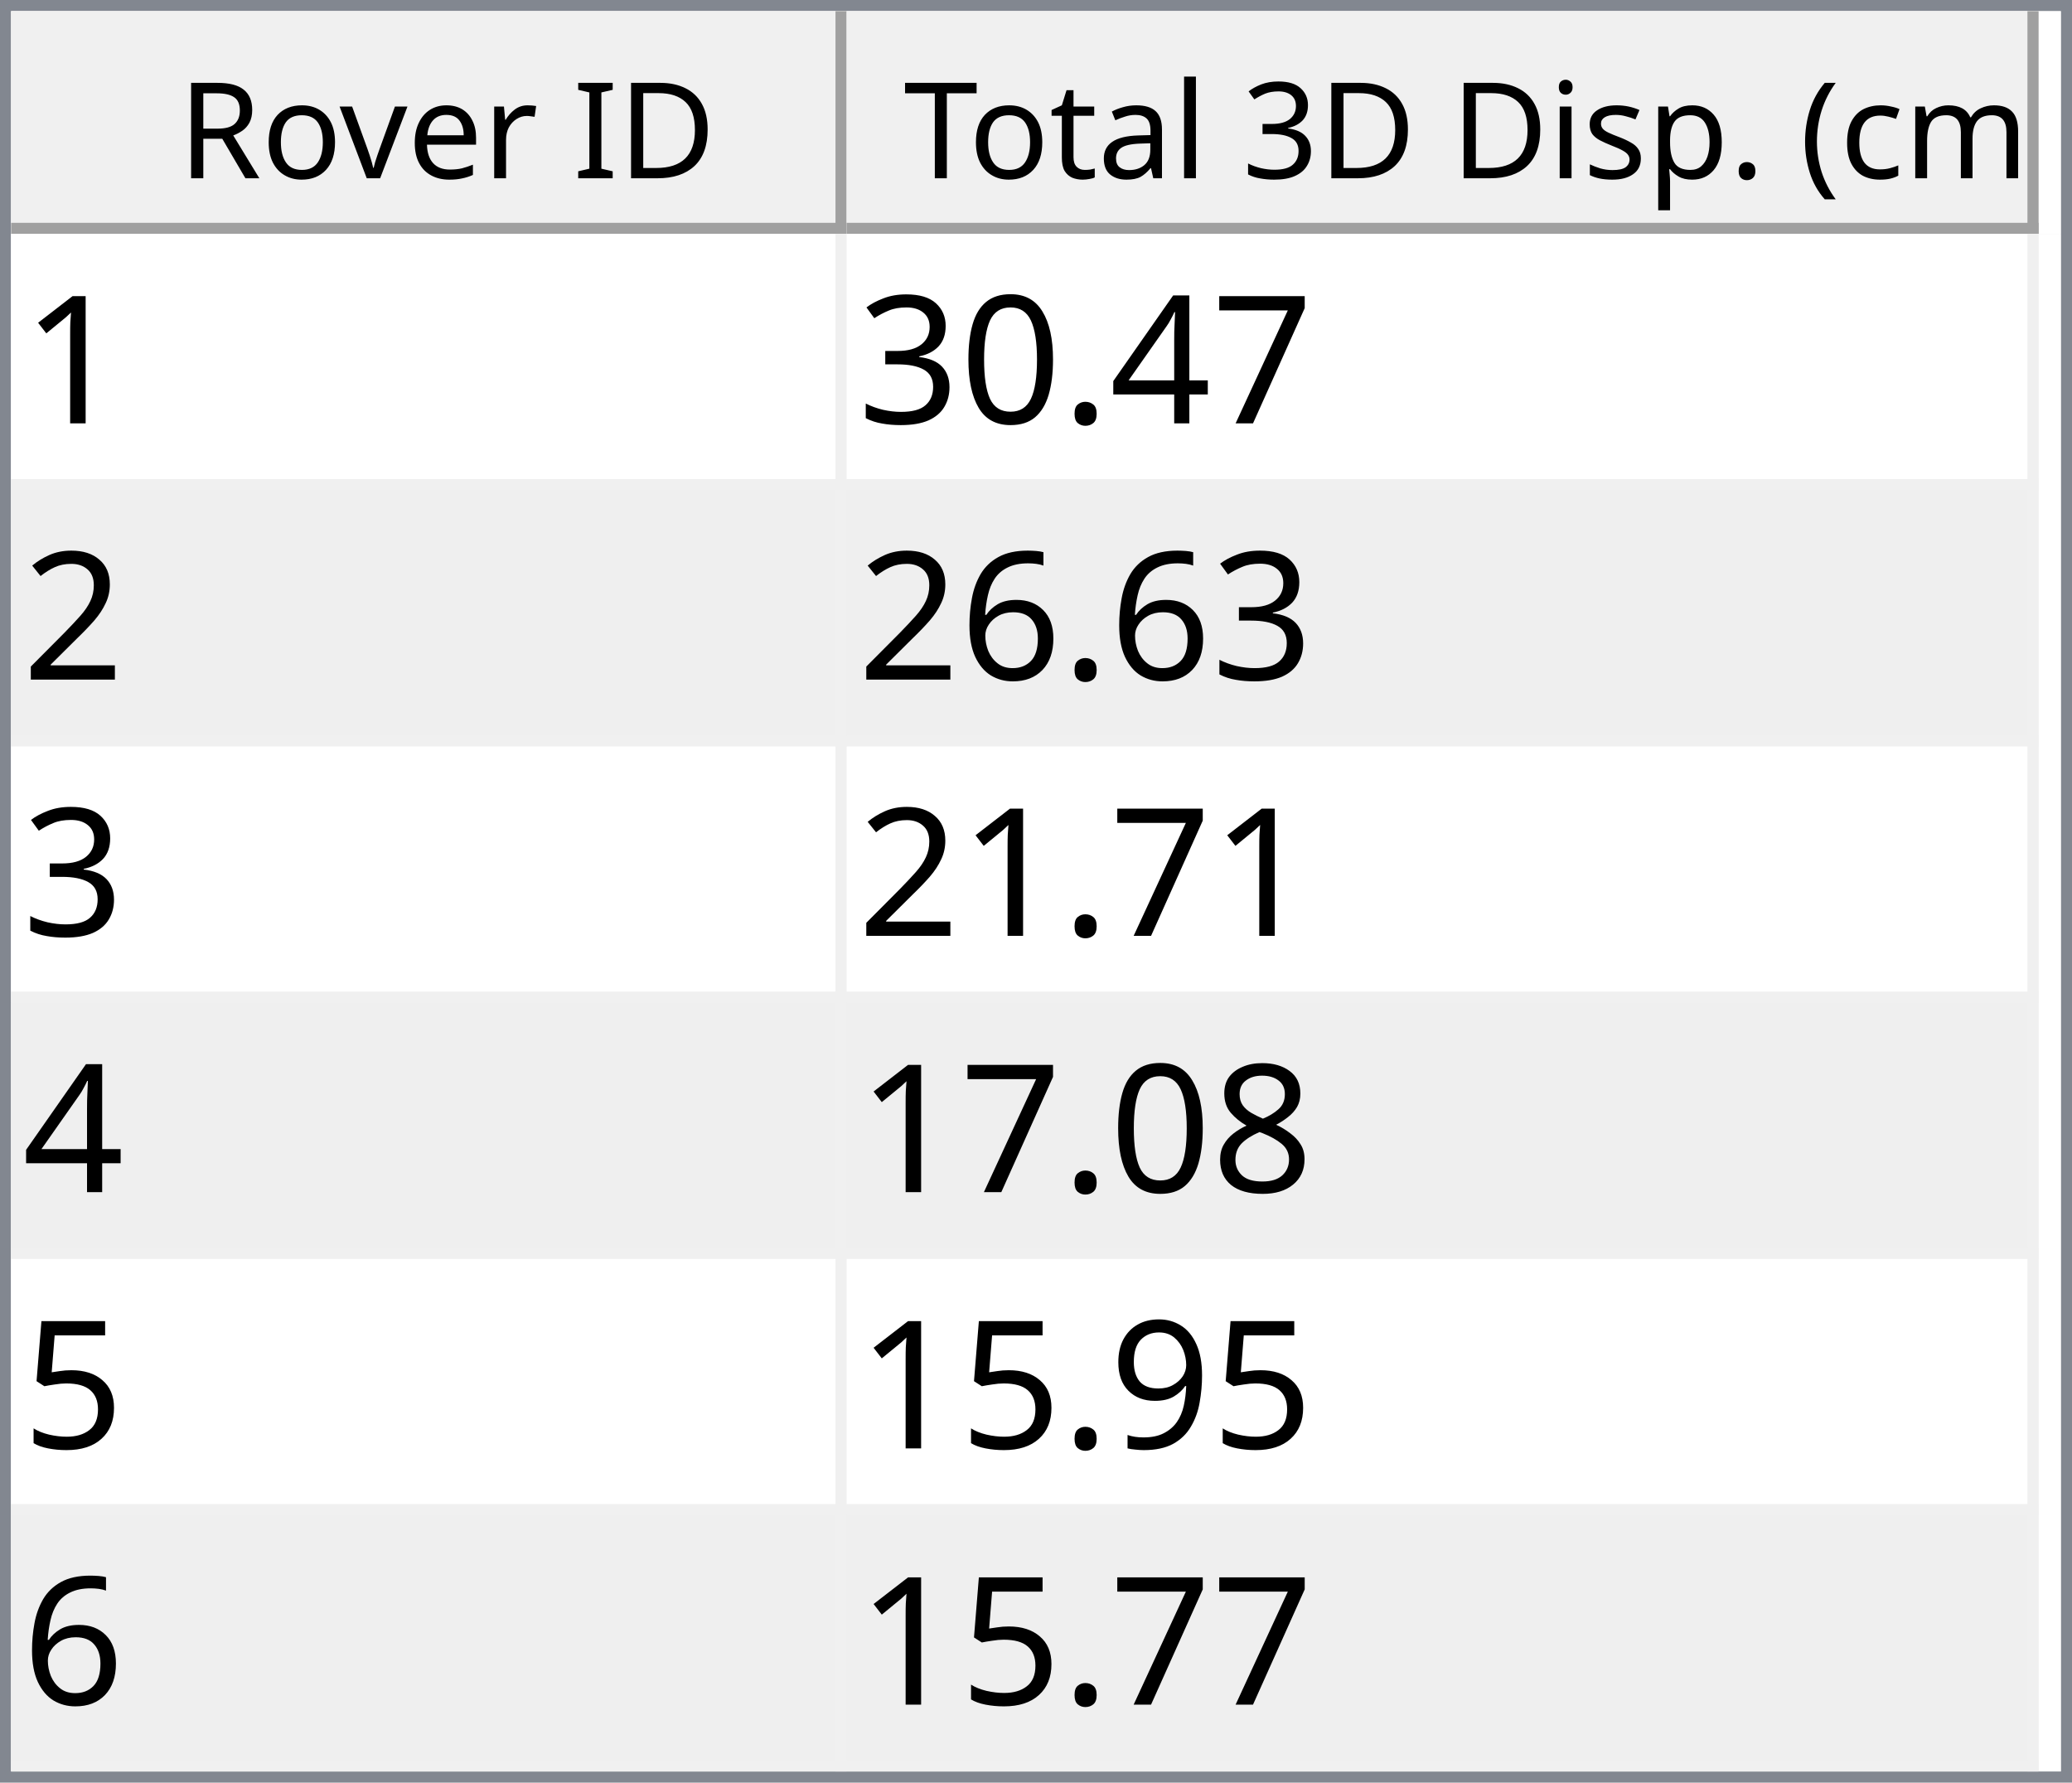
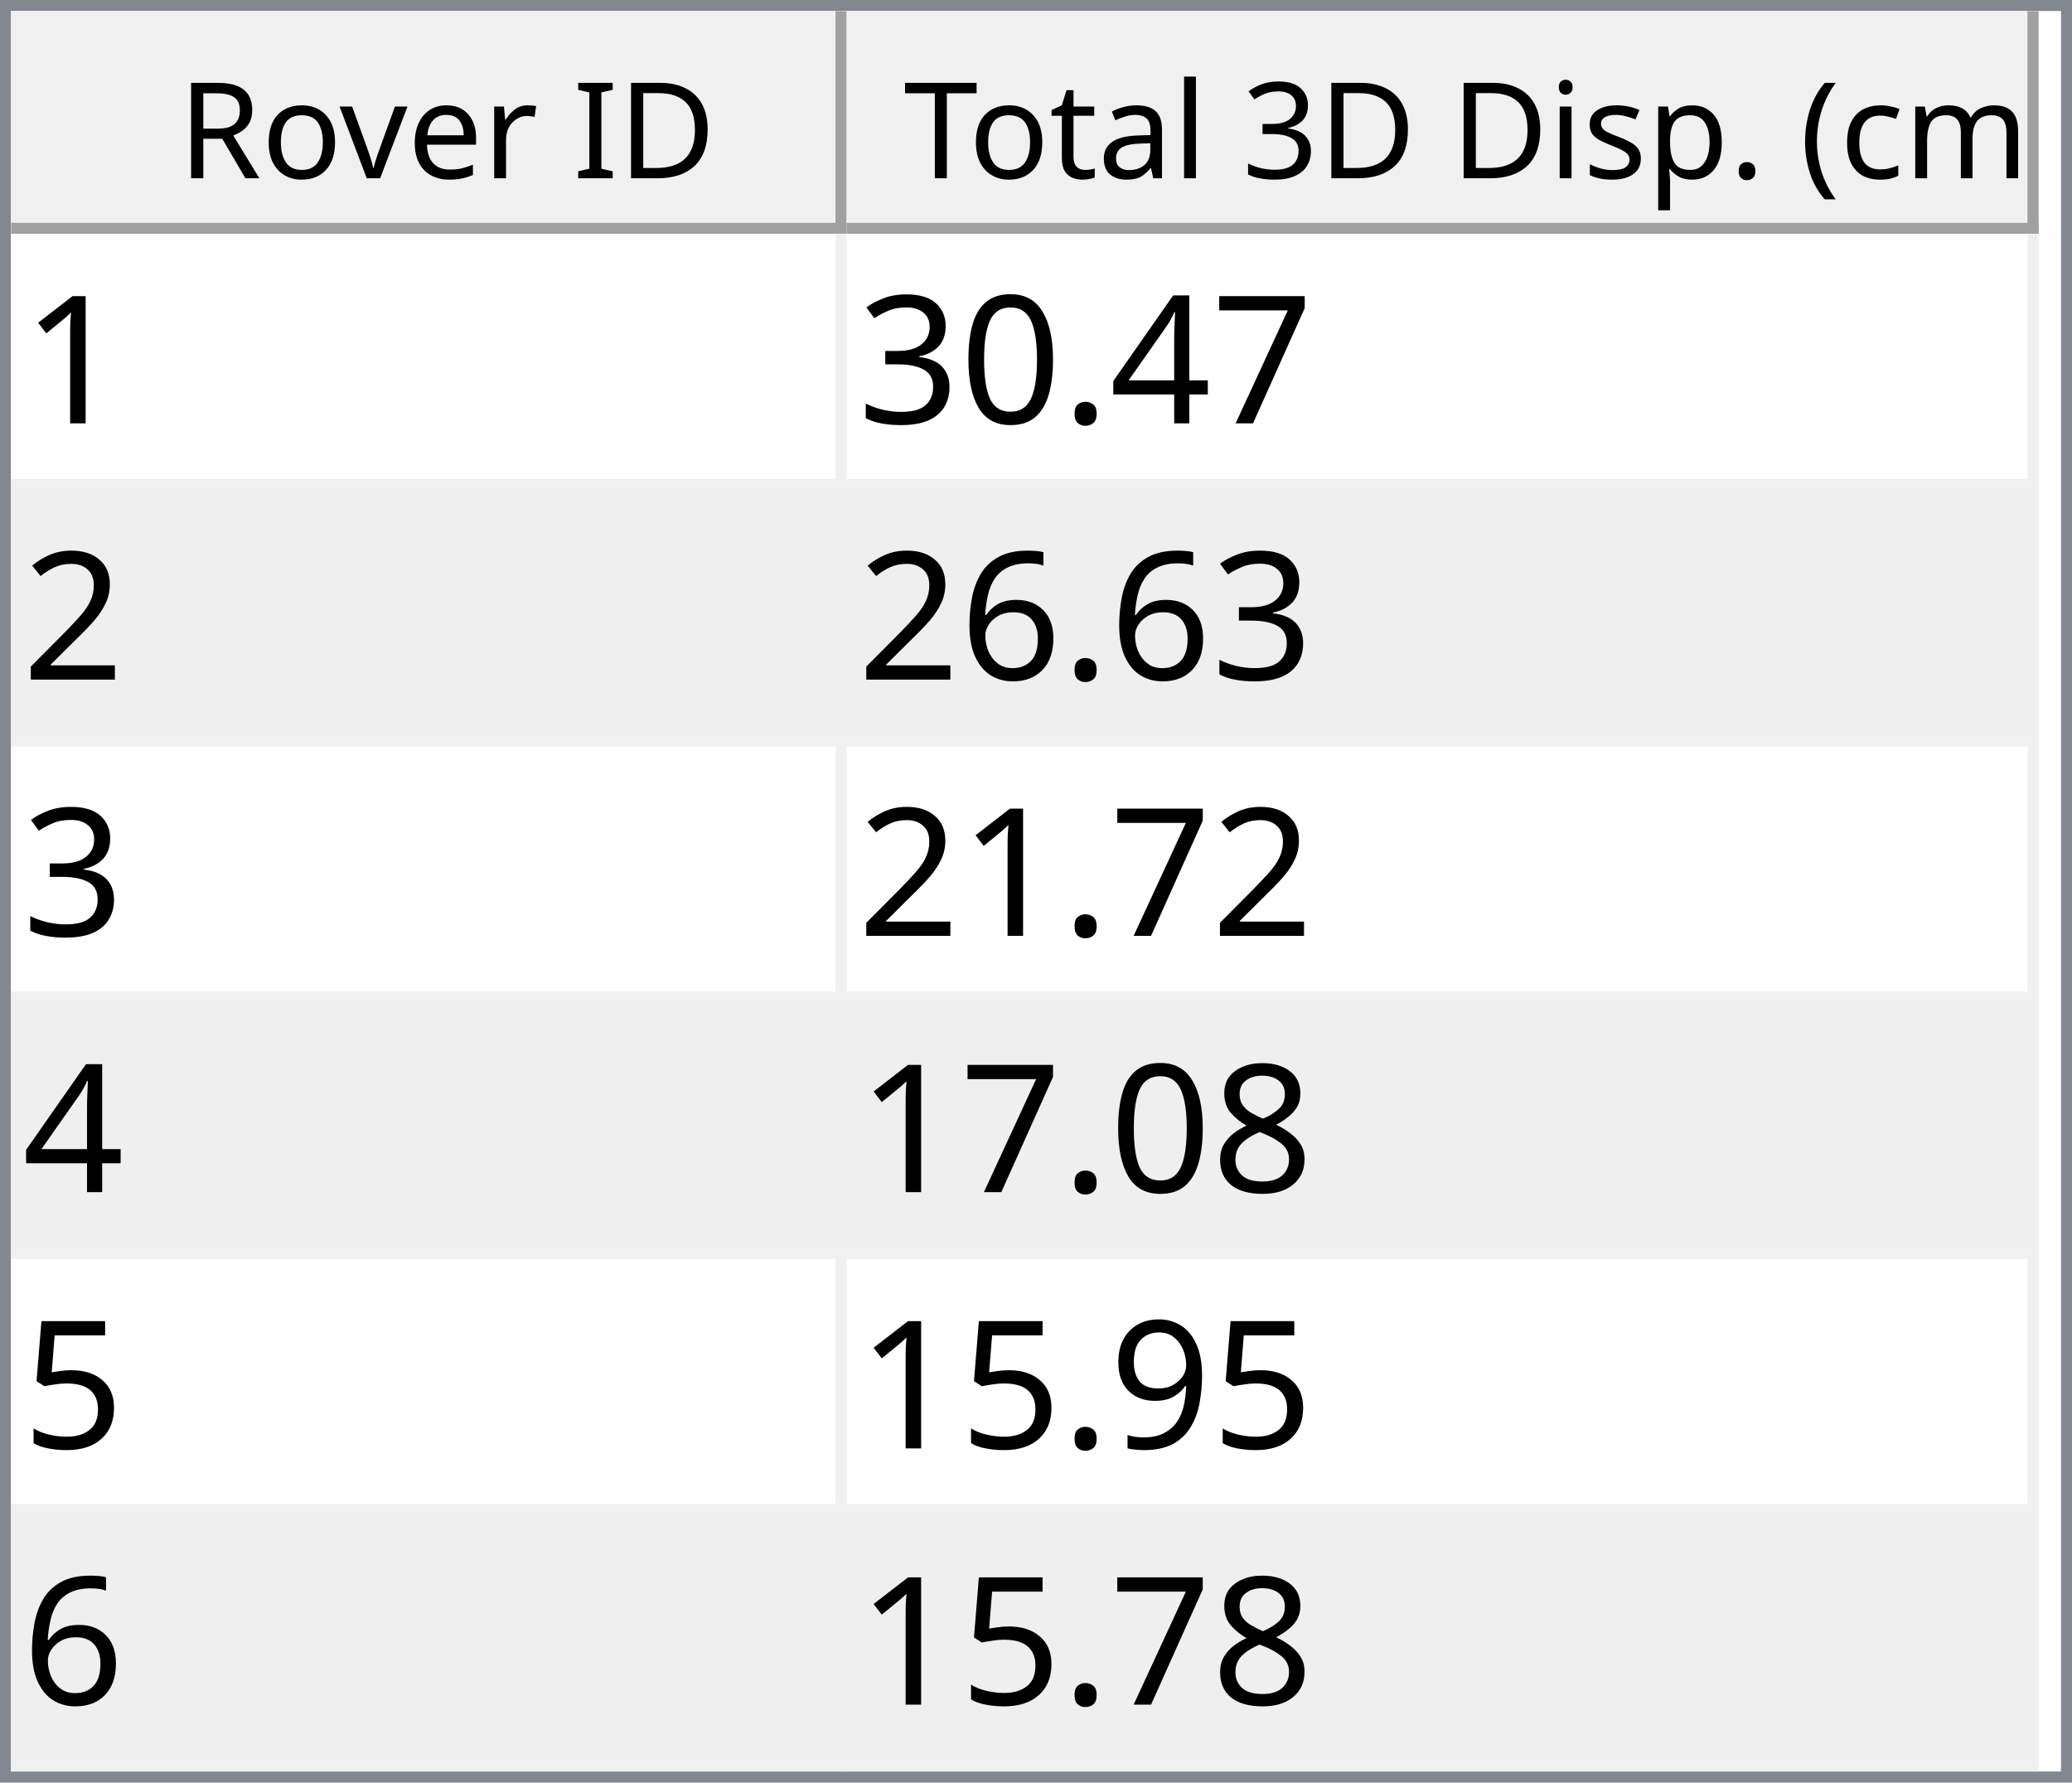
<svg xmlns="http://www.w3.org/2000/svg" style="fill-opacity:1; color-rendering:auto; color-interpolation:auto; text-rendering:auto; stroke:black; stroke-linecap:square; stroke-miterlimit:10; shape-rendering:auto; stroke-opacity:1; fill:black; stroke-dasharray:none; font-weight:normal; stroke-width:1; font-family:'Dialog'; font-style:normal; stroke-linejoin:miter; font-size:12px; stroke-dashoffset:0; image-rendering:auto;" width="186" height="160">
  <defs id="genericDefs" />
  <g>
    <defs id="defs1">
      <clipPath clipPathUnits="userSpaceOnUse" id="clipPath1">
        <path d="M0 0 L186 0 L186 160 L0 160 L0 0 Z" />
      </clipPath>
      <clipPath clipPathUnits="userSpaceOnUse" id="clipPath2">
        <path d="M0 0 L0 160 L186 160 L186 0 Z" />
      </clipPath>
      <clipPath clipPathUnits="userSpaceOnUse" id="clipPath3">
        <path d="M0 0 L0 20 L184 20 L184 0 Z" />
      </clipPath>
      <clipPath clipPathUnits="userSpaceOnUse" id="clipPath4">
        <path d="M0 0 L0 20 L75 20 L75 0 Z" />
      </clipPath>
      <clipPath clipPathUnits="userSpaceOnUse" id="clipPath5">
        <path d="M1 1 L1 19 L74 19 L74 1 Z" />
      </clipPath>
      <clipPath clipPathUnits="userSpaceOnUse" id="clipPath6">
        <path d="M0 0 L0 18 L73 18 L73 0 Z" />
      </clipPath>
      <clipPath clipPathUnits="userSpaceOnUse" id="clipPath7">
        <path d="M-0.5 -0.5 L-0.5 19.5 L74.5 19.5 L74.5 -0.5 Z" />
      </clipPath>
      <clipPath clipPathUnits="userSpaceOnUse" id="clipPath8">
        <path d="M0 0 L0 20 L107 20 L107 0 Z" />
      </clipPath>
      <clipPath clipPathUnits="userSpaceOnUse" id="clipPath9">
        <path d="M1 1 L1 19 L106 19 L106 1 Z" />
      </clipPath>
      <clipPath clipPathUnits="userSpaceOnUse" id="clipPath10">
        <path d="M0 0 L0 18 L105 18 L105 0 Z" />
      </clipPath>
      <clipPath clipPathUnits="userSpaceOnUse" id="clipPath11">
        <path d="M-0.5 -0.5 L-0.5 19.5 L106.5 19.5 L106.5 -0.5 Z" />
      </clipPath>
      <clipPath clipPathUnits="userSpaceOnUse" id="clipPath12">
        <path d="M0 0 L0 138 L184 138 L184 0 Z" />
      </clipPath>
      <clipPath clipPathUnits="userSpaceOnUse" id="clipPath13">
        <path d="M0 0 L0 138 L182 138 L182 0 Z" />
      </clipPath>
      <clipPath clipPathUnits="userSpaceOnUse" id="clipPath14">
        <path d="M-0.5 -0.5 L-0.5 137.5 L181.5 137.5 L181.5 -0.5 Z" />
      </clipPath>
      <clipPath clipPathUnits="userSpaceOnUse" id="clipPath15">
        <path d="M0 0 L0 22 L74 22 L74 0 Z" />
      </clipPath>
      <clipPath clipPathUnits="userSpaceOnUse" id="clipPath16">
        <path d="M0 0 L0 22 L106 22 L106 0 Z" />
      </clipPath>
      <font horiz-adv-x="64.551" id="font1">
        <font-face ascent="107.91" descent="25.098" units-per-em="100" style="font-style:normal; font-family:Segoe UI; font-weight:normal;" />
        <missing-glyph horiz-adv-x="64.551" d="M8.109 0 L8.109 68.266 L56.453 68.266 L56.453 0 L8.109 0 ZM15.328 7.234 L49.219 7.234 L49.219 61.031 L15.328 61.031 L15.328 7.234 Z" />
        <glyph unicode="D" horiz-adv-x="70.117" d="M9.188 0 L9.188 70.016 L28.516 70.016 Q65.531 70.016 65.531 35.891 Q65.531 19.672 55.25 9.836 Q44.969 0 27.734 0 L9.188 0 ZM17.391 62.594 L17.391 7.422 L27.828 7.422 Q41.609 7.422 49.273 14.797 Q56.938 22.172 56.938 35.688 Q56.938 62.594 28.328 62.594 L17.391 62.594 Z" />
        <glyph unicode="I" horiz-adv-x="26.611" d="M17.391 0 L9.188 0 L9.188 70.016 L17.391 70.016 L17.391 0 Z" />
        <glyph unicode=" " horiz-adv-x="27.393" d="" />
        <glyph unicode="r" horiz-adv-x="34.766" d="M34.188 41.891 Q32.078 43.5 28.125 43.5 Q23 43.5 19.555 38.672 Q16.109 33.844 16.109 25.484 L16.109 0 L8.109 0 L8.109 50 L16.109 50 L16.109 39.703 L16.312 39.703 Q18.016 44.969 21.531 47.922 Q25.047 50.875 29.391 50.875 Q32.516 50.875 34.188 50.203 L34.188 41.891 Z" />
        <glyph unicode="e" horiz-adv-x="52.295" d="M48.297 23 L12.984 23 Q13.188 14.656 17.484 10.109 Q21.781 5.562 29.297 5.562 Q37.75 5.562 44.828 11.141 L44.828 3.609 Q38.234 -1.172 27.391 -1.172 Q16.797 -1.172 10.742 5.641 Q4.688 12.453 4.688 24.812 Q4.688 36.469 11.305 43.82 Q17.922 51.172 27.734 51.172 Q37.547 51.172 42.922 44.828 Q48.297 38.484 48.297 27.203 L48.297 23 ZM40.094 29.781 Q40.047 36.719 36.75 40.578 Q33.453 44.438 27.594 44.438 Q21.922 44.438 17.969 40.383 Q14.016 36.328 13.094 29.781 L40.094 29.781 Z" />
        <glyph unicode="v" horiz-adv-x="47.9" d="M47.406 50 L27.484 0 L19.625 0 L0.688 50 L9.469 50 L22.172 13.672 Q23.578 9.672 23.922 6.688 L24.125 6.688 Q24.609 10.453 25.688 13.484 L38.969 50 L47.406 50 Z" />
        <glyph unicode="o" horiz-adv-x="58.594" d="M29 -1.172 Q17.922 -1.172 11.305 5.836 Q4.688 12.844 4.688 24.422 Q4.688 37.016 11.57 44.094 Q18.453 51.172 30.172 51.172 Q41.359 51.172 47.633 44.289 Q53.906 37.406 53.906 25.203 Q53.906 13.234 47.141 6.031 Q40.375 -1.172 29 -1.172 ZM29.594 44.438 Q21.875 44.438 17.383 39.188 Q12.891 33.938 12.891 24.703 Q12.891 15.828 17.43 10.695 Q21.969 5.562 29.594 5.562 Q37.359 5.562 41.531 10.594 Q45.703 15.625 45.703 24.906 Q45.703 34.281 41.531 39.359 Q37.359 44.438 29.594 44.438 Z" />
        <glyph unicode="R" horiz-adv-x="59.814" d="M59.375 0 L49.609 0 L37.891 19.625 Q36.281 22.359 34.766 24.289 Q33.25 26.219 31.664 27.438 Q30.078 28.656 28.25 29.219 Q26.422 29.781 24.125 29.781 L17.391 29.781 L17.391 0 L9.188 0 L9.188 70.016 L30.078 70.016 Q34.672 70.016 38.555 68.867 Q42.438 67.719 45.289 65.375 Q48.141 63.031 49.758 59.547 Q51.375 56.062 51.375 51.375 Q51.375 47.703 50.273 44.656 Q49.172 41.609 47.148 39.211 Q45.125 36.812 42.266 35.133 Q39.406 33.453 35.844 32.516 L35.844 32.328 Q37.594 31.547 38.891 30.547 Q40.188 29.547 41.359 28.18 Q42.531 26.812 43.68 25.078 Q44.828 23.344 46.234 21.047 L59.375 0 ZM17.391 62.594 L17.391 37.203 L28.516 37.203 Q31.594 37.203 34.203 38.133 Q36.812 39.062 38.719 40.797 Q40.625 42.531 41.703 45.047 Q42.781 47.562 42.781 50.688 Q42.781 56.297 39.141 59.445 Q35.5 62.594 28.609 62.594 L17.391 62.594 Z" />
        <glyph unicode=")" horiz-adv-x="30.176" d="M8.297 -15.922 L1.172 -15.922 Q16.406 2.344 16.406 26.812 Q16.406 51.469 1.078 70.016 L8.297 70.016 Q23.531 52.156 23.531 26.703 Q23.531 1.375 8.297 -15.922 Z" />
        <glyph unicode="m" horiz-adv-x="86.133" d="M79.109 0 L71.094 0 L71.094 28.719 Q71.094 37.016 68.531 40.727 Q65.969 44.438 59.906 44.438 Q54.781 44.438 51.195 39.75 Q47.609 35.062 47.609 28.516 L47.609 0 L39.594 0 L39.594 29.688 Q39.594 44.438 28.219 44.438 Q22.953 44.438 19.531 40.016 Q16.109 35.594 16.109 28.516 L16.109 0 L8.109 0 L8.109 50 L16.109 50 L16.109 42.094 L16.312 42.094 Q21.625 51.172 31.844 51.172 Q36.969 51.172 40.773 48.312 Q44.578 45.453 46 40.828 Q51.562 51.172 62.594 51.172 Q79.109 51.172 79.109 30.812 L79.109 0 Z" />
        <glyph unicode="c" horiz-adv-x="46.191" d="M42.188 2.297 Q36.422 -1.172 28.516 -1.172 Q17.828 -1.172 11.258 5.789 Q4.688 12.75 4.688 23.828 Q4.688 36.188 11.766 43.68 Q18.844 51.172 30.672 51.172 Q37.25 51.172 42.281 48.734 L42.281 40.531 Q36.719 44.438 30.375 44.438 Q22.703 44.438 17.797 38.945 Q12.891 33.453 12.891 24.516 Q12.891 15.719 17.508 10.641 Q22.125 5.562 29.891 5.562 Q36.422 5.562 42.188 9.906 L42.188 2.297 Z" />
        <glyph unicode="(" horiz-adv-x="30.176" d="M29.109 -15.922 L21.969 -15.922 Q6.844 1.375 6.844 26.703 Q6.844 52.156 21.969 70.016 L29.203 70.016 Q13.875 51.469 13.875 26.812 Q13.875 2.344 29.109 -15.922 Z" />
        <glyph unicode="." horiz-adv-x="21.68" d="M10.891 -1.078 Q8.641 -1.078 7.055 0.539 Q5.469 2.156 5.469 4.391 Q5.469 6.641 7.055 8.273 Q8.641 9.906 10.891 9.906 Q13.188 9.906 14.797 8.273 Q16.406 6.641 16.406 4.391 Q16.406 2.156 14.797 0.539 Q13.188 -1.078 10.891 -1.078 Z" />
        <glyph unicode="p" horiz-adv-x="58.789" d="M16.312 7.234 L16.109 7.234 L16.109 -23 L8.109 -23 L8.109 50 L16.109 50 L16.109 41.219 L16.312 41.219 Q22.219 51.172 33.594 51.172 Q43.266 51.172 48.688 44.461 Q54.109 37.75 54.109 26.469 Q54.109 13.922 48 6.375 Q41.891 -1.172 31.297 -1.172 Q21.578 -1.172 16.312 7.234 ZM16.109 27.391 L16.109 20.406 Q16.109 14.203 20.141 9.883 Q24.172 5.562 30.375 5.562 Q37.641 5.562 41.773 11.133 Q45.906 16.703 45.906 26.609 Q45.906 34.969 42.047 39.703 Q38.188 44.438 31.594 44.438 Q24.609 44.438 20.359 39.578 Q16.109 34.719 16.109 27.391 Z" />
        <glyph unicode="s" horiz-adv-x="42.432" d="M5.078 1.812 L5.078 10.406 Q11.625 5.562 19.484 5.562 Q30.031 5.562 30.031 12.594 Q30.031 14.594 29.125 15.992 Q28.219 17.391 26.68 18.461 Q25.141 19.531 23.07 20.383 Q21 21.234 18.609 22.172 Q15.281 23.484 12.766 24.828 Q10.25 26.172 8.57 27.859 Q6.891 29.547 6.031 31.695 Q5.172 33.844 5.172 36.719 Q5.172 40.234 6.789 42.945 Q8.406 45.656 11.086 47.484 Q13.766 49.312 17.211 50.242 Q20.656 51.172 24.312 51.172 Q30.812 51.172 35.938 48.922 L35.938 40.828 Q30.422 44.438 23.25 44.438 Q21 44.438 19.195 43.922 Q17.391 43.406 16.094 42.477 Q14.797 41.547 14.086 40.258 Q13.375 38.969 13.375 37.406 Q13.375 35.453 14.086 34.133 Q14.797 32.812 16.164 31.789 Q17.531 30.766 19.484 29.938 Q21.438 29.109 23.922 28.125 Q27.25 26.859 29.883 25.516 Q32.516 24.172 34.375 22.484 Q36.234 20.797 37.234 18.602 Q38.234 16.406 38.234 13.375 Q38.234 9.672 36.602 6.938 Q34.969 4.203 32.234 2.398 Q29.5 0.594 25.93 -0.289 Q22.359 -1.172 18.453 -1.172 Q10.75 -1.172 5.078 1.812 Z" />
        <glyph unicode="i" horiz-adv-x="24.219" d="M12.203 62.703 Q10.062 62.703 8.547 64.164 Q7.031 65.625 7.031 67.875 Q7.031 70.125 8.547 71.609 Q10.062 73.094 12.203 73.094 Q14.406 73.094 15.945 71.609 Q17.484 70.125 17.484 67.875 Q17.484 65.719 15.945 64.211 Q14.406 62.703 12.203 62.703 ZM16.109 0 L8.109 0 L8.109 50 L16.109 50 L16.109 0 Z" />
        <glyph unicode="3" horiz-adv-x="53.906" d="M46.531 19.828 Q46.531 15.094 44.75 11.211 Q42.969 7.328 39.719 4.57 Q36.469 1.812 31.93 0.297 Q27.391 -1.219 21.922 -1.219 Q11.922 -1.219 6 2.594 L6 11.188 Q13.094 5.609 22.219 5.609 Q25.875 5.609 28.828 6.539 Q31.781 7.469 33.906 9.227 Q36.031 10.984 37.18 13.477 Q38.328 15.969 38.328 19.094 Q38.328 32.812 18.797 32.812 L12.984 32.812 L12.984 39.594 L18.5 39.594 Q35.797 39.594 35.797 52.484 Q35.797 64.406 22.609 64.406 Q15.188 64.406 8.688 59.422 L8.688 67.188 Q15.375 71.188 24.609 71.188 Q29 71.188 32.57 69.969 Q36.141 68.75 38.68 66.555 Q41.219 64.359 42.609 61.281 Q44 58.203 44 54.5 Q44 40.672 30.031 36.719 L30.031 36.531 Q33.594 36.141 36.625 34.797 Q39.656 33.453 41.852 31.305 Q44.047 29.156 45.289 26.25 Q46.531 23.344 46.531 19.828 Z" />
        <glyph unicode="l" horiz-adv-x="24.219" d="M16.109 0 L8.109 0 L8.109 74.031 L16.109 74.031 L16.109 0 Z" />
        <glyph unicode="a" horiz-adv-x="50.879" d="M43.891 0 L35.891 0 L35.891 7.812 L35.688 7.812 Q30.469 -1.172 20.312 -1.172 Q12.844 -1.172 8.617 2.781 Q4.391 6.734 4.391 13.281 Q4.391 27.297 20.906 29.594 L35.891 31.688 Q35.891 44.438 25.594 44.438 Q16.547 44.438 9.281 38.281 L9.281 46.484 Q16.656 51.172 26.266 51.172 Q43.891 51.172 43.891 32.516 L43.891 0 ZM35.891 25.297 L23.828 23.641 Q18.266 22.859 15.43 20.875 Q12.594 18.891 12.594 13.875 Q12.594 10.203 15.211 7.883 Q17.828 5.562 22.172 5.562 Q28.125 5.562 32.008 9.742 Q35.891 13.922 35.891 20.312 L35.891 25.297 Z" />
        <glyph unicode="t" horiz-adv-x="33.887" d="M31.297 0.484 Q28.469 -1.078 23.828 -1.078 Q10.688 -1.078 10.688 13.578 L10.688 43.172 L2.094 43.172 L2.094 50 L10.688 50 L10.688 62.203 L18.703 64.797 L18.703 50 L31.297 50 L31.297 43.172 L18.703 43.172 L18.703 14.984 Q18.703 9.969 20.414 7.82 Q22.125 5.672 26.078 5.672 Q29.109 5.672 31.297 7.328 L31.297 0.484 Z" />
        <glyph unicode="T" horiz-adv-x="52.393" d="M50.594 62.594 L30.375 62.594 L30.375 0 L22.172 0 L22.172 62.594 L2 62.594 L2 70.016 L50.594 70.016 L50.594 62.594 Z" />
      </font>
      <font horiz-adv-x="75.0" id="font2">
        <font-face ascent="100.537" descent="21.973" units-per-em="100" style="font-style:normal; font-family:sans-serif; font-weight:normal;" />
        <missing-glyph horiz-adv-x="75.0" d="M12.5 0 L12.5 62.5 L62.5 62.5 L62.5 0 L12.5 0 ZM14.062 1.562 L60.938 1.562 L60.938 60.938 L14.062 60.938 L14.062 1.562 Z" />
        <glyph unicode="1" horiz-adv-x="55.615" d="M37.25 0 L28.469 0 L28.469 56 Q25.297 52.984 20.141 49.953 Q14.984 46.922 10.891 45.406 L10.891 53.906 Q18.266 57.375 23.781 62.305 Q29.297 67.234 31.594 71.875 L37.25 71.875 L37.25 0 Z" />
        <glyph unicode="7" horiz-adv-x="55.615" d="M4.734 62.203 L4.734 70.656 L51.078 70.656 L51.078 63.812 Q44.234 56.547 37.523 44.484 Q30.812 32.422 27.156 19.672 Q24.516 10.688 23.781 0 L14.75 0 Q14.891 8.453 18.062 20.414 Q21.234 32.375 27.172 43.484 Q33.109 54.594 39.797 62.203 L4.734 62.203 Z" />
        <glyph unicode="4" horiz-adv-x="55.615" d="M32.328 0 L32.328 17.141 L1.266 17.141 L1.266 25.203 L33.938 71.578 L41.109 71.578 L41.109 25.203 L50.781 25.203 L50.781 17.141 L41.109 17.141 L41.109 0 L32.328 0 ZM32.328 25.203 L32.328 57.469 L9.906 25.203 L32.328 25.203 Z" />
        <glyph unicode="." horiz-adv-x="27.783" d="M9.078 0 L9.078 10.016 L19.094 10.016 L19.094 0 L9.078 0 Z" />
        <glyph unicode="0" horiz-adv-x="55.615" d="M4.156 35.297 Q4.156 48 6.766 55.742 Q9.375 63.484 14.523 67.68 Q19.672 71.875 27.484 71.875 Q33.25 71.875 37.594 69.555 Q41.938 67.234 44.773 62.867 Q47.609 58.5 49.219 52.227 Q50.828 45.953 50.828 35.297 Q50.828 22.703 48.242 14.969 Q45.656 7.234 40.508 3.008 Q35.359 -1.219 27.484 -1.219 Q17.141 -1.219 11.234 6.203 Q4.156 15.141 4.156 35.297 ZM13.188 35.297 Q13.188 17.672 17.312 11.836 Q21.438 6 27.484 6 Q33.547 6 37.672 11.859 Q41.797 17.719 41.797 35.297 Q41.797 52.984 37.672 58.789 Q33.547 64.594 27.391 64.594 Q21.344 64.594 17.719 59.469 Q13.188 52.938 13.188 35.297 Z" />
        <glyph unicode="3" horiz-adv-x="55.615" d="M4.203 18.891 L12.984 20.062 Q14.5 12.594 18.141 9.297 Q21.781 6 27 6 Q33.203 6 37.477 10.297 Q41.75 14.594 41.75 20.953 Q41.75 27 37.797 30.93 Q33.844 34.859 27.734 34.859 Q25.25 34.859 21.531 33.891 L22.516 41.609 Q23.391 41.5 23.922 41.5 Q29.547 41.5 34.039 44.43 Q38.531 47.359 38.531 53.469 Q38.531 58.297 35.258 61.477 Q31.984 64.656 26.812 64.656 Q21.688 64.656 18.266 61.43 Q14.844 58.203 13.875 51.766 L5.078 53.328 Q6.688 62.156 12.398 67.016 Q18.109 71.875 26.609 71.875 Q32.469 71.875 37.398 69.359 Q42.328 66.844 44.945 62.5 Q47.562 58.156 47.562 53.266 Q47.562 48.641 45.07 44.828 Q42.578 41.016 37.703 38.766 Q44.047 37.312 47.562 32.695 Q51.078 28.078 51.078 21.141 Q51.078 11.766 44.242 5.25 Q37.406 -1.266 26.953 -1.266 Q17.531 -1.266 11.305 4.352 Q5.078 9.969 4.203 18.891 Z" />
        <glyph unicode="2" horiz-adv-x="55.615" d="M50.344 8.453 L50.344 0 L3.031 0 Q2.938 3.172 4.047 6.109 Q5.859 10.938 9.836 15.625 Q13.812 20.312 21.344 26.469 Q33.016 36.031 37.117 41.625 Q41.219 47.219 41.219 52.203 Q41.219 57.422 37.477 61.008 Q33.734 64.594 27.734 64.594 Q21.391 64.594 17.578 60.789 Q13.766 56.984 13.719 50.25 L4.688 51.172 Q5.609 61.281 11.664 66.578 Q17.719 71.875 27.938 71.875 Q38.234 71.875 44.242 66.164 Q50.25 60.453 50.25 52 Q50.25 47.703 48.492 43.555 Q46.734 39.406 42.656 34.812 Q38.578 30.219 29.109 22.219 Q21.188 15.578 18.945 13.211 Q16.703 10.844 15.234 8.453 L50.344 8.453 Z" />
        <glyph unicode="6" horiz-adv-x="55.615" d="M49.75 54.047 L41.016 53.375 Q39.844 58.547 37.703 60.891 Q34.125 64.656 28.906 64.656 Q24.703 64.656 21.531 62.312 Q17.391 59.281 14.992 53.469 Q12.594 47.656 12.5 36.922 Q15.672 41.75 20.266 44.094 Q24.859 46.438 29.891 46.438 Q38.672 46.438 44.852 39.969 Q51.031 33.5 51.031 23.25 Q51.031 16.5 48.125 10.719 Q45.219 4.938 40.141 1.859 Q35.062 -1.219 28.609 -1.219 Q17.625 -1.219 10.695 6.859 Q3.766 14.938 3.766 33.5 Q3.766 54.25 11.422 63.672 Q18.109 71.875 29.438 71.875 Q37.891 71.875 43.289 67.141 Q48.688 62.406 49.75 54.047 ZM13.875 23.188 Q13.875 18.656 15.797 14.508 Q17.719 10.359 21.188 8.18 Q24.656 6 28.469 6 Q34.031 6 38.039 10.492 Q42.047 14.984 42.047 22.703 Q42.047 30.125 38.086 34.398 Q34.125 38.672 28.125 38.672 Q22.172 38.672 18.023 34.398 Q13.875 30.125 13.875 23.188 Z" />
        <glyph unicode="8" horiz-adv-x="55.615" d="M17.672 38.812 Q12.203 40.828 9.57 44.539 Q6.938 48.25 6.938 53.422 Q6.938 61.234 12.555 66.555 Q18.172 71.875 27.484 71.875 Q36.859 71.875 42.578 66.43 Q48.297 60.984 48.297 53.172 Q48.297 48.188 45.68 44.508 Q43.062 40.828 37.75 38.812 Q44.344 36.672 47.781 31.883 Q51.219 27.094 51.219 20.453 Q51.219 11.281 44.727 5.031 Q38.234 -1.219 27.641 -1.219 Q17.047 -1.219 10.547 5.055 Q4.047 11.328 4.047 20.703 Q4.047 27.688 7.594 32.398 Q11.141 37.109 17.672 38.812 ZM15.922 53.719 Q15.922 48.641 19.195 45.414 Q22.469 42.188 27.688 42.188 Q32.766 42.188 36.016 45.383 Q39.266 48.578 39.266 53.219 Q39.266 58.062 35.914 61.359 Q32.562 64.656 27.594 64.656 Q22.562 64.656 19.242 61.43 Q15.922 58.203 15.922 53.719 ZM13.094 20.656 Q13.094 16.891 14.875 13.375 Q16.656 9.859 20.172 7.93 Q23.688 6 27.734 6 Q34.031 6 38.133 10.055 Q42.234 14.109 42.234 20.359 Q42.234 26.703 38.016 30.859 Q33.797 35.016 27.438 35.016 Q21.234 35.016 17.164 30.914 Q13.094 26.812 13.094 20.656 Z" />
        <glyph unicode="5" horiz-adv-x="55.615" d="M4.156 18.75 L13.375 19.531 Q14.406 12.797 18.141 9.398 Q21.875 6 27.156 6 Q33.5 6 37.891 10.789 Q42.281 15.578 42.281 23.484 Q42.281 31 38.062 35.352 Q33.844 39.703 27 39.703 Q22.75 39.703 19.336 37.773 Q15.922 35.844 13.969 32.766 L5.719 33.844 L12.641 70.609 L48.25 70.609 L48.25 62.203 L19.672 62.203 L15.828 42.969 Q22.266 47.469 29.344 47.469 Q38.719 47.469 45.164 40.969 Q51.609 34.469 51.609 24.266 Q51.609 14.547 45.953 7.469 Q39.062 -1.219 27.156 -1.219 Q17.391 -1.219 11.211 4.25 Q5.031 9.719 4.156 18.75 Z" />
        <glyph unicode="9" horiz-adv-x="55.615" d="M5.469 16.547 L13.922 17.328 Q14.984 11.375 18.016 8.688 Q21.047 6 25.781 6 Q29.828 6 32.883 7.859 Q35.938 9.719 37.891 12.82 Q39.844 15.922 41.164 21.195 Q42.484 26.469 42.484 31.938 Q42.484 32.516 42.438 33.688 Q39.797 29.5 35.234 26.883 Q30.672 24.266 25.344 24.266 Q16.453 24.266 10.305 30.711 Q4.156 37.156 4.156 47.703 Q4.156 58.594 10.578 65.234 Q17 71.875 26.656 71.875 Q33.641 71.875 39.43 68.117 Q45.219 64.359 48.219 57.398 Q51.219 50.438 51.219 37.25 Q51.219 23.531 48.242 15.406 Q45.266 7.281 39.383 3.031 Q33.5 -1.219 25.594 -1.219 Q17.188 -1.219 11.867 3.445 Q6.547 8.109 5.469 16.547 ZM41.453 48.141 Q41.453 55.719 37.43 60.156 Q33.406 64.594 27.734 64.594 Q21.875 64.594 17.531 59.812 Q13.188 55.031 13.188 47.406 Q13.188 40.578 17.312 36.305 Q21.438 32.031 27.484 32.031 Q33.594 32.031 37.523 36.305 Q41.453 40.578 41.453 48.141 Z" />
      </font>
    </defs>
    <g style="fill:white; stroke:white;">
      <rect x="0" y="0" width="186" style="clip-path:url(#clipPath1); stroke:none;" height="160" />
    </g>
    <g style="fill:white; text-rendering:optimizeSpeed; color-rendering:optimizeSpeed; image-rendering:optimizeSpeed; shape-rendering:crispEdges; stroke:white; color-interpolation:sRGB;">
      <rect x="0" width="186" height="160" y="0" style="stroke:none;" />
      <path style="stroke:none;" d="M0 160 L186 160 L186 0 L0 0 Z" />
    </g>
    <g style="fill:rgb(240,240,240); font-family:'Segoe UI'; stroke:rgb(240,240,240);">
      <rect x="0" y="0" width="186" style="clip-path:url(#clipPath2); stroke:none;" height="160" />
    </g>
    <g style="fill:rgb(130,135,144); font-family:'Segoe UI'; stroke:rgb(130,135,144);">
      <path d="M0 0 L186 0 L186 160 L0 160 L0 0 ZM1 1 L185 1 L185 159 L1 159 L1 1 Z" style="fill-rule:evenodd; clip-path:url(#clipPath2); stroke:none;" />
    </g>
    <g style="fill:white; font-family:'Segoe UI'; stroke:white;" transform="translate(1,1)">
      <rect x="0" y="0" width="184" style="clip-path:url(#clipPath3); stroke:none;" height="20" />
    </g>
    <g style="fill:rgb(240,240,240); font-family:'Segoe UI'; stroke:rgb(240,240,240);" transform="translate(1,1)">
      <rect x="0" y="0" width="75" style="clip-path:url(#clipPath4); stroke:none;" height="20" />
    </g>
    <g style="font-family:'Segoe UI';" transform="translate(2,2)">
      <text x="14" xml:space="preserve" y="14" style="clip-path:url(#clipPath6); stroke:none;">Rover ID</text>
    </g>
    <g style="fill:rgb(160,160,160); font-family:'Segoe UI'; stroke:rgb(160,160,160); stroke-linejoin:bevel;" transform="translate(1.5,1.5)">
      <line x1="74" x2="74" y1="0" style="fill:none; clip-path:url(#clipPath7);" y2="19" />
    </g>
    <g style="fill:rgb(160,160,160); font-family:'Segoe UI'; stroke:rgb(160,160,160); stroke-linejoin:bevel;" transform="matrix(1,0,0,1,1,1) translate(0.5,0.5)">
      <line x1="0" x2="74" y1="19" style="fill:none; clip-path:url(#clipPath7);" y2="19" />
    </g>
    <g style="fill:rgb(240,240,240); font-family:'Segoe UI'; stroke:rgb(240,240,240);" transform="translate(76,1)">
      <rect x="0" y="0" width="107" style="clip-path:url(#clipPath8); stroke:none;" height="20" />
    </g>
    <g style="font-family:'Segoe UI';" transform="translate(77,2)">
      <text x="1" xml:space="preserve" y="14" style="clip-path:url(#clipPath10); stroke:none;"> Total 3D Disp. (cm)</text>
    </g>
    <g style="fill:rgb(160,160,160); font-family:'Segoe UI'; stroke:rgb(160,160,160); stroke-linejoin:bevel;" transform="translate(76.5,1.5)">
      <line x1="106" x2="106" y1="0" style="fill:none; clip-path:url(#clipPath11);" y2="19" />
    </g>
    <g style="fill:rgb(160,160,160); font-family:'Segoe UI'; stroke:rgb(160,160,160); stroke-linejoin:bevel;" transform="matrix(1,0,0,1,76,1) translate(0.5,0.5)">
      <line x1="0" x2="106" y1="19" style="fill:none; clip-path:url(#clipPath11);" y2="19" />
    </g>
    <g style="fill:white; font-family:'Segoe UI'; stroke:white;" transform="translate(1,21)">
      <rect x="0" y="0" width="184" style="clip-path:url(#clipPath12); stroke:none;" height="138" />
    </g>
    <g style="fill:rgb(240,240,240); font-size:16px; font-family:sans-serif; stroke:rgb(240,240,240);" transform="translate(1,21)">
      <rect x="0" y="0" width="182" style="clip-path:url(#clipPath13); stroke:none;" height="138" />
      <line transform="translate(0.5,0.5)" x1="0" x2="181" y1="22" style="clip-path:url(#clipPath14); fill:none; stroke-linejoin:bevel;" y2="22" />
    </g>
    <g transform="matrix(1,0,0,1,1,21) translate(0.5,0.5)" style="fill:rgb(240,240,240); font-size:16px; font-family:sans-serif; stroke:rgb(240,240,240); stroke-linejoin:bevel;">
      <line x1="0" x2="181" y1="45" style="fill:none; clip-path:url(#clipPath14);" y2="45" />
    </g>
    <g transform="matrix(1,0,0,1,1,21) translate(0.5,0.5)" style="fill:rgb(240,240,240); font-size:16px; font-family:sans-serif; stroke:rgb(240,240,240); stroke-linejoin:bevel;">
      <line x1="0" x2="181" y1="68" style="fill:none; clip-path:url(#clipPath14);" y2="68" />
    </g>
    <g transform="matrix(1,0,0,1,1,21) translate(0.5,0.5)" style="fill:rgb(240,240,240); font-size:16px; font-family:sans-serif; stroke:rgb(240,240,240); stroke-linejoin:bevel;">
      <line x1="0" x2="181" y1="91" style="fill:none; clip-path:url(#clipPath14);" y2="91" />
    </g>
    <g transform="matrix(1,0,0,1,1,21) translate(0.5,0.5)" style="fill:rgb(240,240,240); font-size:16px; font-family:sans-serif; stroke:rgb(240,240,240); stroke-linejoin:bevel;">
      <line x1="0" x2="181" y1="114" style="fill:none; clip-path:url(#clipPath14);" y2="114" />
    </g>
    <g transform="matrix(1,0,0,1,1,21) translate(0.5,0.5)" style="fill:rgb(240,240,240); font-size:16px; font-family:sans-serif; stroke:rgb(240,240,240); stroke-linejoin:bevel;">
      <line x1="0" x2="181" y1="137" style="fill:none; clip-path:url(#clipPath14);" y2="137" />
    </g>
    <g transform="matrix(1,0,0,1,1,21) translate(0.5,0.5)" style="fill:rgb(240,240,240); font-size:16px; font-family:sans-serif; stroke:rgb(240,240,240); stroke-linejoin:bevel;">
      <line x1="74" x2="74" y1="0" style="fill:none; clip-path:url(#clipPath14);" y2="137" />
    </g>
    <g transform="matrix(1,0,0,1,1,21) translate(0.5,0.5)" style="fill:rgb(240,240,240); font-size:16px; font-family:sans-serif; stroke:rgb(240,240,240); stroke-linejoin:bevel;">
      <line x1="181" x2="181" y1="0" style="fill:none; clip-path:url(#clipPath14);" y2="137" />
    </g>
    <g style="fill:white; font-size:16px; font-family:sans-serif; stroke:white;" transform="matrix(1,0,0,1,1,21)">
      <rect x="0" y="0" width="74" style="clip-path:url(#clipPath15); stroke:none;" height="22" />
      <text x="1" y="17" style="fill:black; clip-path:url(#clipPath15); stroke:none;" xml:space="preserve">1</text>
    </g>
    <g style="fill:white; font-size:16px; font-family:sans-serif; stroke:white;" transform="matrix(1,0,0,1,1,21) translate(75,0)">
      <rect x="0" y="0" width="106" style="clip-path:url(#clipPath16); stroke:none;" height="22" />
      <text x="1" y="17" style="fill:black; clip-path:url(#clipPath16); stroke:none;" xml:space="preserve">30.47</text>
    </g>
    <g style="fill:rgb(239,239,239); font-size:16px; font-family:sans-serif; stroke:rgb(239,239,239);" transform="matrix(1,0,0,1,1,21) translate(0,23)">
      <rect x="0" y="0" width="74" style="clip-path:url(#clipPath15); stroke:none;" height="22" />
      <text x="1" y="17" style="fill:black; clip-path:url(#clipPath15); stroke:none;" xml:space="preserve">2</text>
    </g>
    <g style="fill:rgb(239,239,239); font-size:16px; font-family:sans-serif; stroke:rgb(239,239,239);" transform="matrix(1,0,0,1,1,21) translate(75,23)">
      <rect x="0" y="0" width="106" style="clip-path:url(#clipPath16); stroke:none;" height="22" />
      <text x="1" y="17" style="fill:black; clip-path:url(#clipPath16); stroke:none;" xml:space="preserve">26.63</text>
    </g>
    <g style="fill:white; font-size:16px; font-family:sans-serif; stroke:white;" transform="matrix(1,0,0,1,1,21) translate(0,46)">
      <rect x="0" y="0" width="74" style="clip-path:url(#clipPath15); stroke:none;" height="22" />
      <text x="1" y="17" style="fill:black; clip-path:url(#clipPath15); stroke:none;" xml:space="preserve">3</text>
    </g>
    <g style="fill:white; font-size:16px; font-family:sans-serif; stroke:white;" transform="matrix(1,0,0,1,1,21) translate(75,46)">
      <rect x="0" y="0" width="106" style="clip-path:url(#clipPath16); stroke:none;" height="22" />
-       <text x="1" y="17" style="fill:black; clip-path:url(#clipPath16); stroke:none;" xml:space="preserve">21.71</text>
+       <text x="1" y="17" style="fill:black; clip-path:url(#clipPath16); stroke:none;" xml:space="preserve">21.72</text>
    </g>
    <g style="fill:rgb(239,239,239); font-size:16px; font-family:sans-serif; stroke:rgb(239,239,239);" transform="matrix(1,0,0,1,1,21) translate(0,69)">
      <rect x="0" y="0" width="74" style="clip-path:url(#clipPath15); stroke:none;" height="22" />
      <text x="1" y="17" style="fill:black; clip-path:url(#clipPath15); stroke:none;" xml:space="preserve">4</text>
    </g>
    <g style="fill:rgb(239,239,239); font-size:16px; font-family:sans-serif; stroke:rgb(239,239,239);" transform="matrix(1,0,0,1,1,21) translate(75,69)">
      <rect x="0" y="0" width="106" style="clip-path:url(#clipPath16); stroke:none;" height="22" />
      <text x="1" y="17" style="fill:black; clip-path:url(#clipPath16); stroke:none;" xml:space="preserve">17.08</text>
    </g>
    <g style="fill:white; font-size:16px; font-family:sans-serif; stroke:white;" transform="matrix(1,0,0,1,1,21) translate(0,92)">
      <rect x="0" y="0" width="74" style="clip-path:url(#clipPath15); stroke:none;" height="22" />
      <text x="1" y="17" style="fill:black; clip-path:url(#clipPath15); stroke:none;" xml:space="preserve">5</text>
    </g>
    <g style="fill:white; font-size:16px; font-family:sans-serif; stroke:white;" transform="matrix(1,0,0,1,1,21) translate(75,92)">
      <rect x="0" y="0" width="106" style="clip-path:url(#clipPath16); stroke:none;" height="22" />
      <text x="1" y="17" style="fill:black; clip-path:url(#clipPath16); stroke:none;" xml:space="preserve">15.95</text>
    </g>
    <g style="fill:rgb(239,239,239); font-size:16px; font-family:sans-serif; stroke:rgb(239,239,239);" transform="matrix(1,0,0,1,1,21) translate(0,115)">
      <rect x="0" y="0" width="74" style="clip-path:url(#clipPath15); stroke:none;" height="22" />
      <text x="1" y="17" style="fill:black; clip-path:url(#clipPath15); stroke:none;" xml:space="preserve">6</text>
    </g>
    <g style="fill:rgb(239,239,239); font-size:16px; font-family:sans-serif; stroke:rgb(239,239,239);" transform="matrix(1,0,0,1,1,21) translate(75,115)">
      <rect x="0" y="0" width="106" style="clip-path:url(#clipPath16); stroke:none;" height="22" />
-       <text x="1" y="17" style="fill:black; clip-path:url(#clipPath16); stroke:none;" xml:space="preserve">15.77</text>
+       <text x="1" y="17" style="fill:black; clip-path:url(#clipPath16); stroke:none;" xml:space="preserve">15.78</text>
    </g>
  </g>
</svg>
